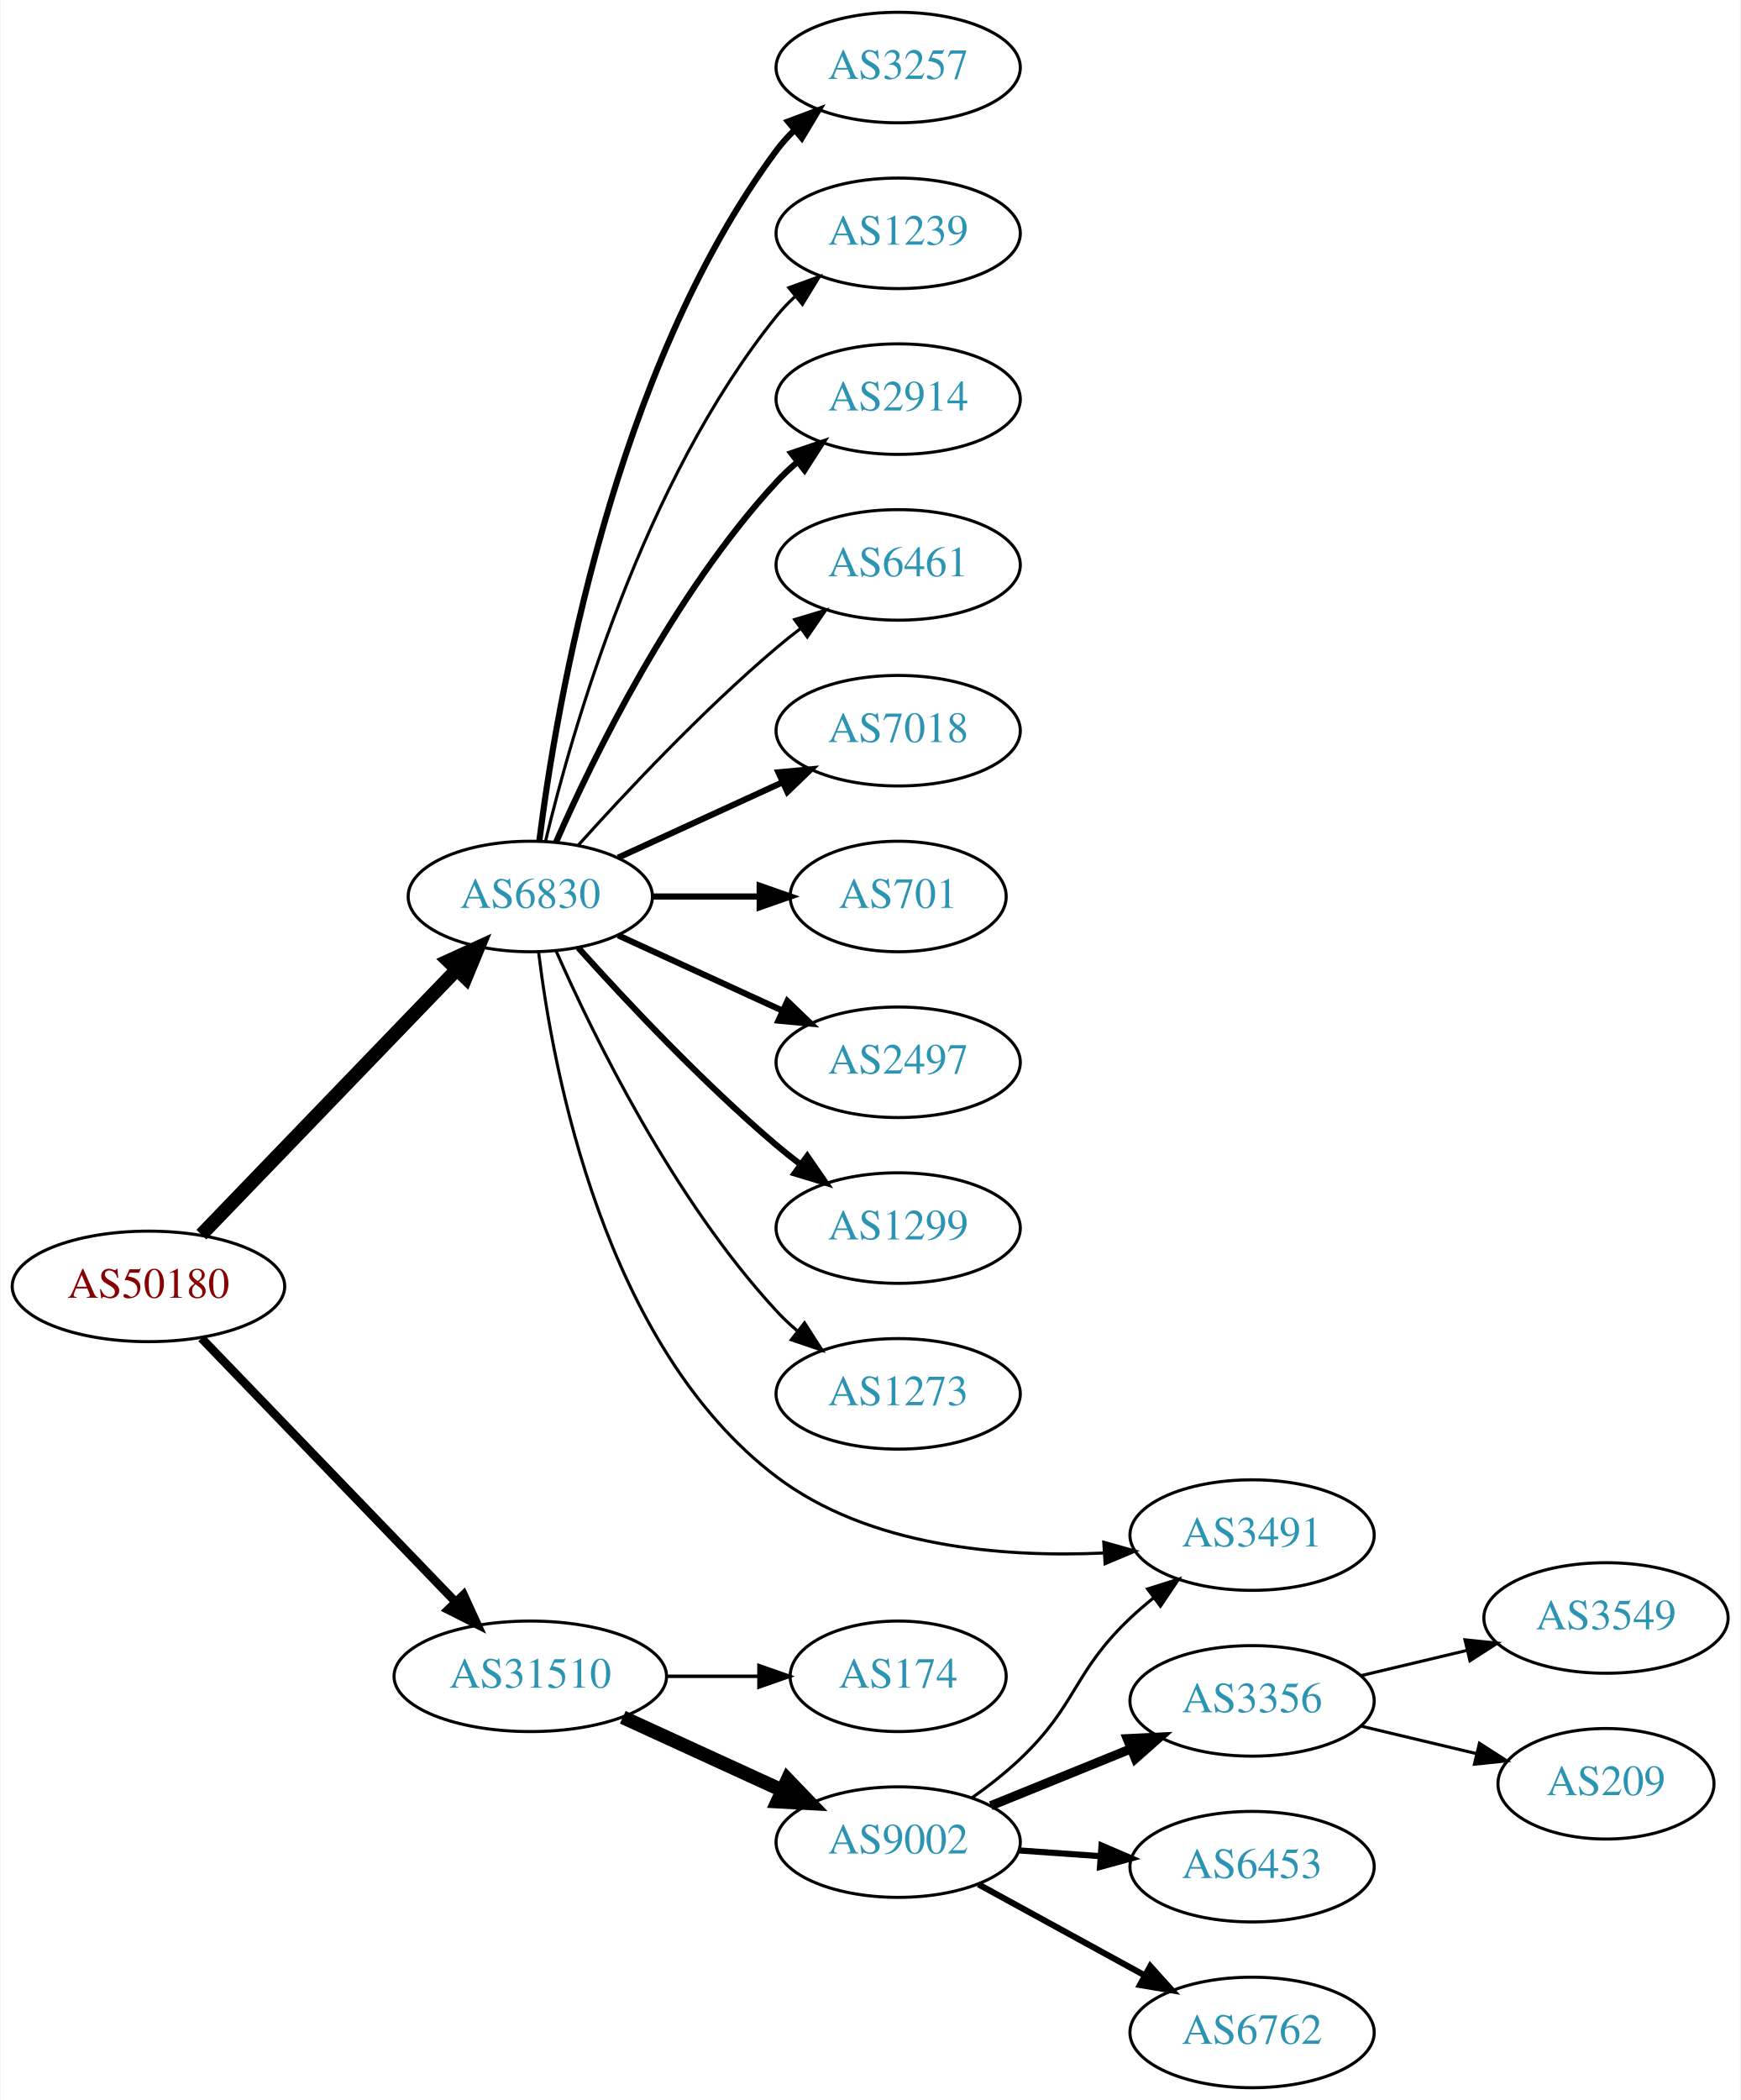
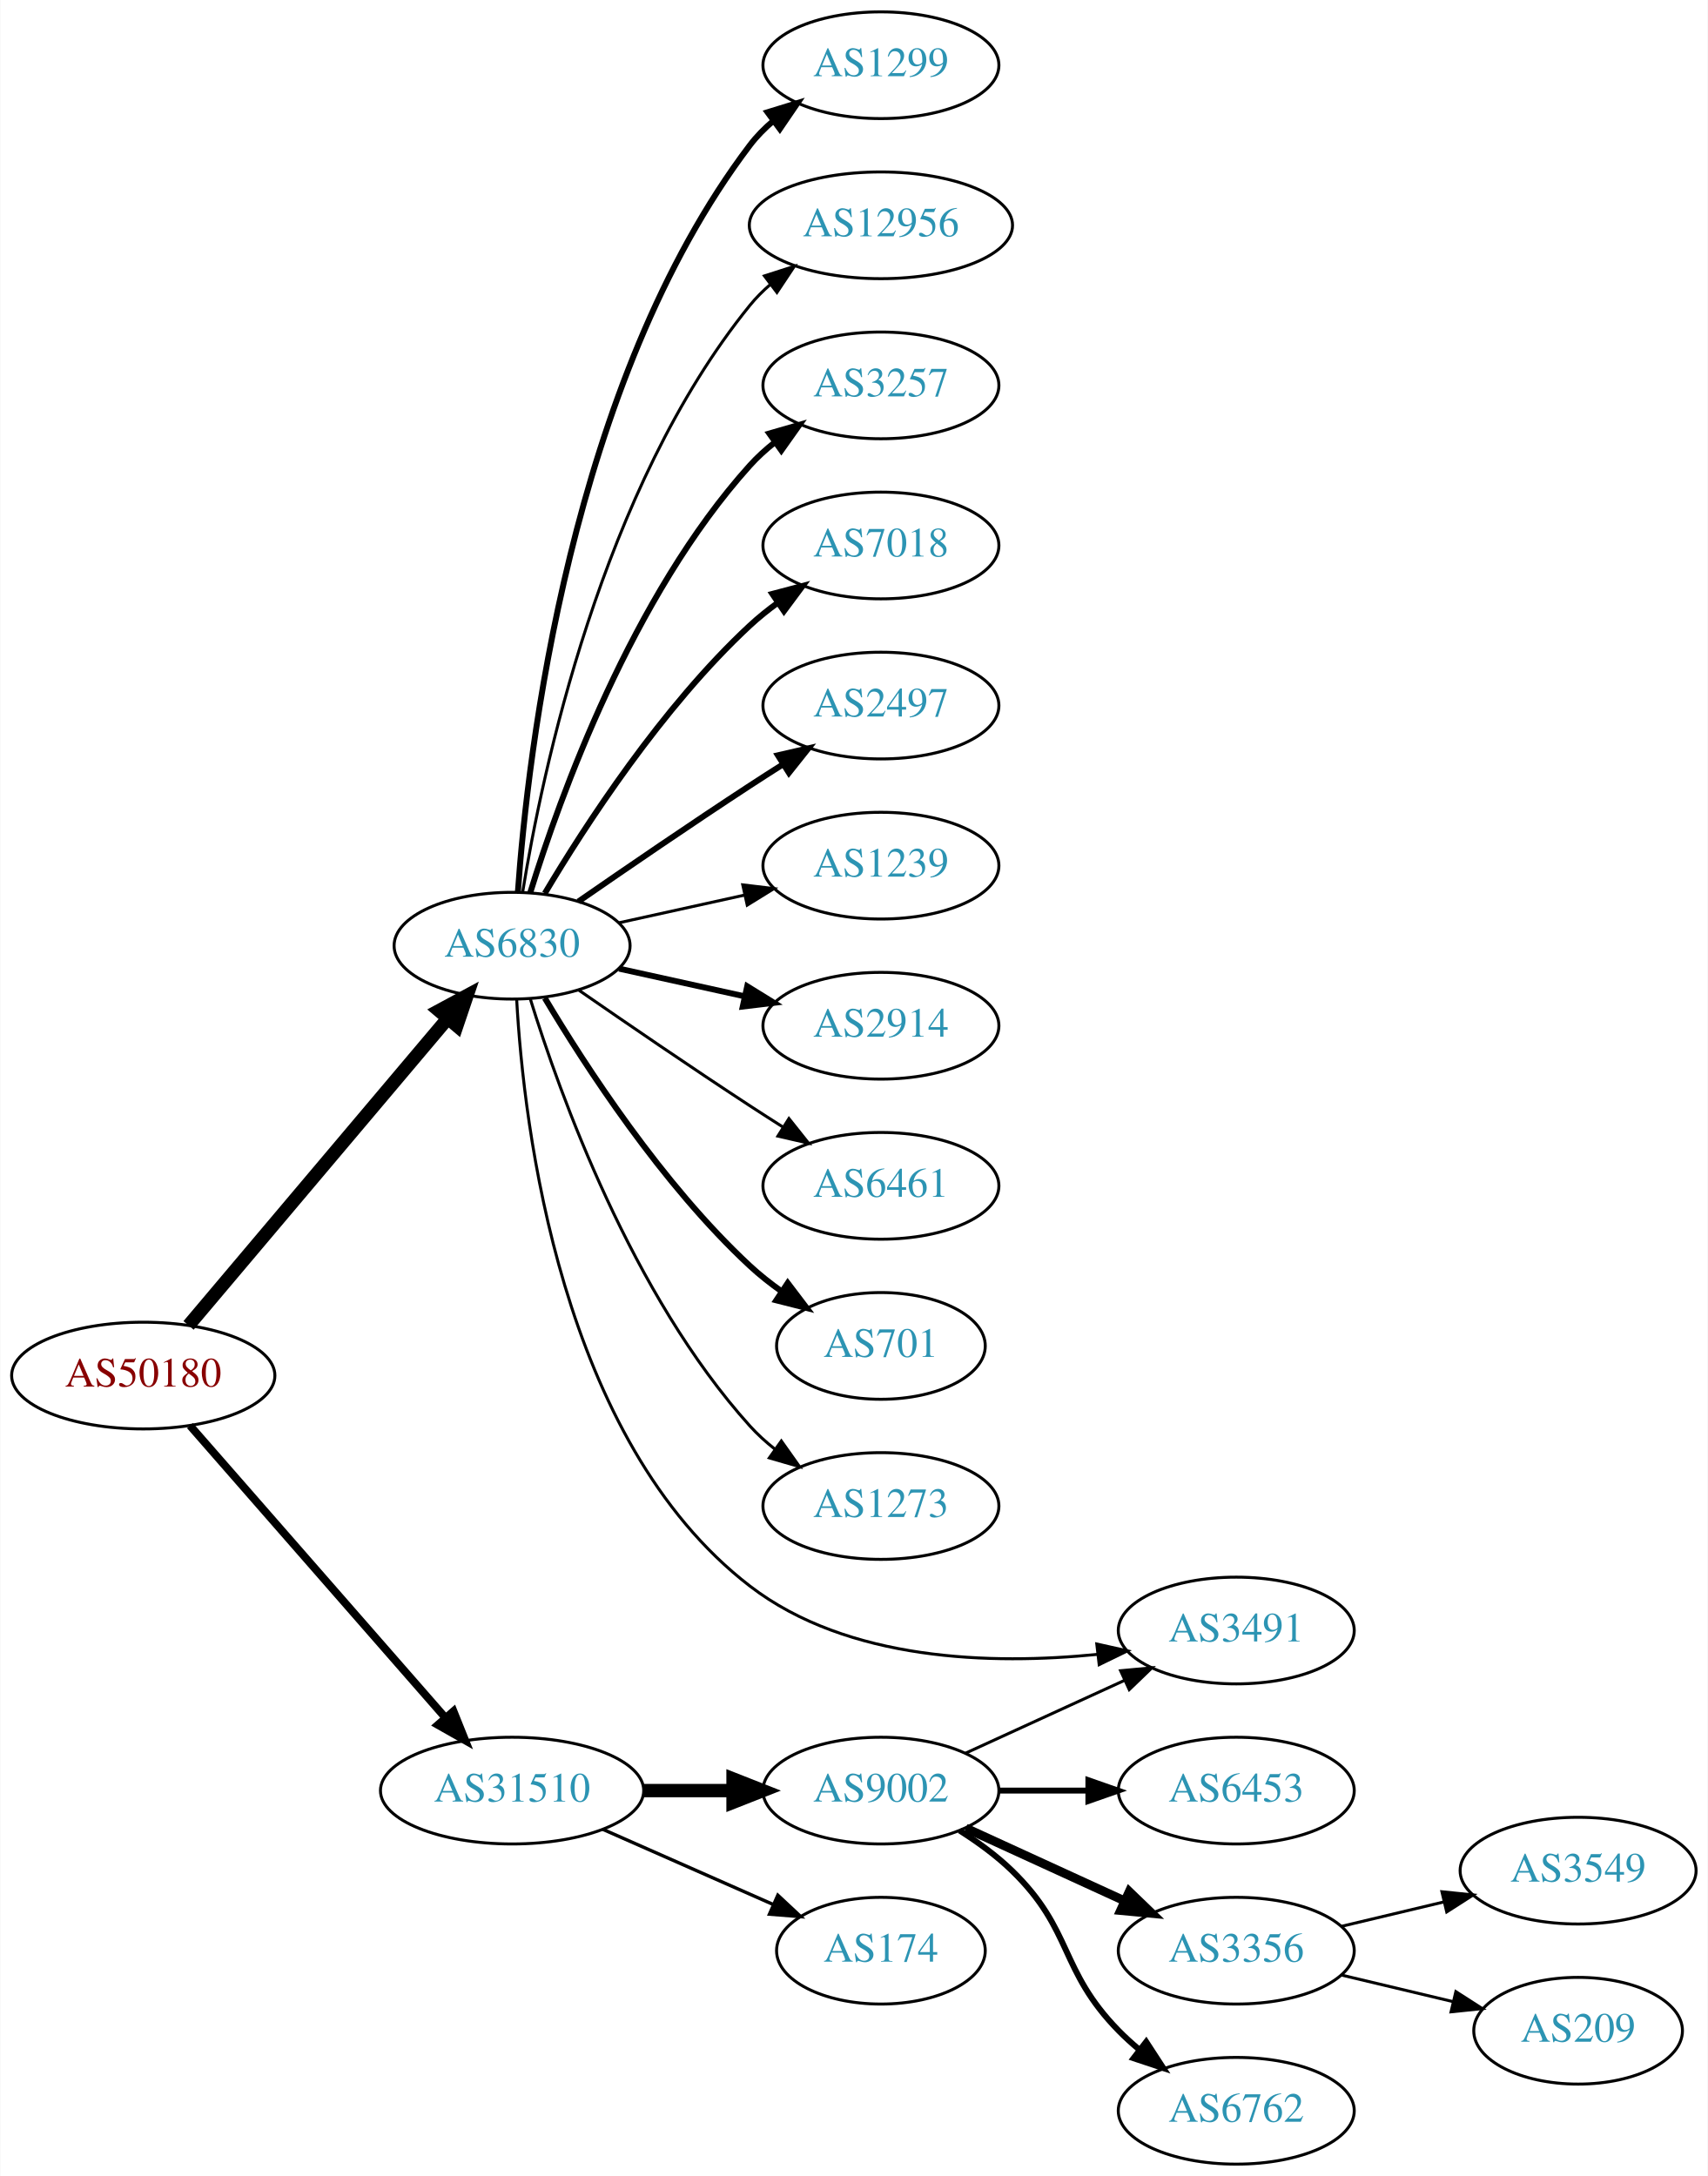
- <svg xmlns="http://www.w3.org/2000/svg" xmlns:xlink="http://www.w3.org/1999/xlink" width="567pt" height="684pt" viewBox="0.00 0.00 566.66 684.00">
-   <g id="graph0" class="graph" transform="scale(1 1) rotate(0) translate(4 680)">
-     <polygon fill="white" stroke="none" points="-4,4 -4,-680 562.663,-680 562.663,4 -4,4" />
+ <svg xmlns="http://www.w3.org/2000/svg" xmlns:xlink="http://www.w3.org/1999/xlink" width="576pt" height="734pt" viewBox="0.00 0.00 575.76 734.00">
+   <g id="graph0" class="graph" transform="scale(1 1) rotate(0) translate(4 730)">
+     <polygon fill="white" stroke="none" points="-4,4 -4,-730 571.762,-730 571.762,4 -4,4" />
    <g id="node1" class="node">
      <g id="a_node1">
        <a xlink:href="/asn/50180" xlink:title="AS50180 ~ MED-EL-AS [AT]">
-           <ellipse fill="#ffffff" stroke="black" cx="44.196" cy="-261" rx="44.393" ry="18" />
-           <text text-anchor="middle" x="44.196" y="-257.3" font-family="Times,serif" font-size="14.00" fill="#880000">AS50180</text>
+           <ellipse fill="#ffffff" stroke="black" cx="44.196" cy="-266" rx="44.393" ry="18" />
+           <text text-anchor="middle" x="44.196" y="-262.3" font-family="Times,serif" font-size="14.00" fill="#880000">AS50180</text>
        </a>
      </g>
    </g>
    <g id="node2" class="node">
      <g id="a_node2">
        <a xlink:href="/asn/6830" xlink:title="AS6830 ~ LibertyGlobal [AT]">
-           <ellipse fill="#ffffff" stroke="black" cx="168.588" cy="-388" rx="39.794" ry="18" />
-           <text text-anchor="middle" x="168.588" y="-384.3" font-family="Times,serif" font-size="14.00" fill="#2c94b3">AS6830</text>
+           <ellipse fill="#ffffff" stroke="black" cx="168.588" cy="-411" rx="39.794" ry="18" />
+           <text text-anchor="middle" x="168.588" y="-407.3" font-family="Times,serif" font-size="14.00" fill="#2c94b3">AS6830</text>
        </a>
      </g>
    </g>
    <g id="edge1" class="edge">
-       <path fill="none" stroke="black" stroke-width="4.5" d="M61.449,-277.865C82.781,-300 120.353,-338.986 144.595,-364.141" />
-       <polygon fill="black" stroke="black" stroke-width="4.5" points="141.883,-367.001 151.657,-371.469 147.553,-361.536 141.883,-367.001" />
+       <path fill="none" stroke="black" stroke-width="4.5" d="M59.475,-282.917C81.032,-308.456 122.001,-356.992 146.848,-386.429" />
+       <polygon fill="black" stroke="black" stroke-width="4.5" points="143.941,-389.089 153.4,-394.191 149.958,-384.009 143.941,-389.089" />
    </g>
    <g id="node3" class="node">
      <g id="a_node3">
        <a xlink:href="/asn/31510" xlink:title="AS31510 ~ Innsbrucker Kommunalbetriebe AG [AT]">
-           <ellipse fill="#ffffff" stroke="black" cx="168.588" cy="-134" rx="44.393" ry="18" />
-           <text text-anchor="middle" x="168.588" y="-130.3" font-family="Times,serif" font-size="14.00" fill="#2c94b3">AS31510</text>
+           <ellipse fill="#ffffff" stroke="black" cx="168.588" cy="-126" rx="44.393" ry="18" />
+           <text text-anchor="middle" x="168.588" y="-122.3" font-family="Times,serif" font-size="14.00" fill="#2c94b3">AS31510</text>
        </a>
      </g>
    </g>
    <g id="edge2" class="edge">
-       <path fill="none" stroke="black" stroke-width="2.812" d="M61.449,-244.135C82.663,-222.122 119.938,-183.444 144.192,-158.278" />
-       <polygon fill="black" stroke="black" stroke-width="2.812" points="146.849,-160.564 151.268,-150.934 141.809,-155.706 146.849,-160.564" />
+       <path fill="none" stroke="black" stroke-width="2.647" d="M59.959,-249.113C81.37,-224.622 121.177,-179.088 145.918,-150.787" />
+       <polygon fill="black" stroke="black" stroke-width="2.647" points="148.826,-152.779 152.773,-142.947 143.556,-148.172 148.826,-152.779" />
    </g>
    <g id="node4" class="node">
      <g id="a_node4">
-         <a xlink:href="/asn/3257" xlink:title="AS3257 ~ GTT [DE]">
-           <ellipse fill="#ffffff" stroke="black" cx="288.431" cy="-658" rx="39.794" ry="18" />
-           <text text-anchor="middle" x="288.431" y="-654.3" font-family="Times,serif" font-size="14.00" fill="#2c94b3">AS3257</text>
+         <a xlink:href="/asn/1299" xlink:title="AS1299 ~ Telia Carrier [EU]">
+           <ellipse fill="#ffffff" stroke="black" cx="292.98" cy="-708" rx="39.794" ry="18" />
+           <text text-anchor="middle" x="292.98" y="-704.3" font-family="Times,serif" font-size="14.00" fill="#2c94b3">AS1299</text>
        </a>
      </g>
    </g>
    <g id="edge3" class="edge">
-       <path fill="none" stroke="black" stroke-width="2" d="M171.547,-406.265C176.954,-449.329 195.4,-559.002 248.784,-631 250.521,-633.342 252.523,-635.555 254.682,-637.63" />
-       <polygon fill="black" stroke="black" stroke-width="2" points="252.556,-640.414 262.475,-644.137 257.042,-635.041 252.556,-640.414" />
+       <path fill="none" stroke="black" stroke-width="2" d="M170.537,-429.036C173.823,-475.457 188.133,-601.007 248.784,-681 251.055,-683.995 253.763,-686.74 256.699,-689.235" />
+       <polygon fill="black" stroke="black" stroke-width="2" points="254.739,-692.138 264.864,-695.256 258.893,-686.504 254.739,-692.138" />
    </g>
    <g id="node5" class="node">
      <g id="a_node5">
-         <a xlink:href="/asn/1239" xlink:title="AS1239 ~ Sprint [US]">
-           <ellipse fill="#ffffff" stroke="black" cx="288.431" cy="-604" rx="39.794" ry="18" />
-           <text text-anchor="middle" x="288.431" y="-600.3" font-family="Times,serif" font-size="14.00" fill="#2c94b3">AS1239</text>
+         <a xlink:href="/asn/12956" xlink:title="AS12956 ~ TELXIUS [ES]">
+           <ellipse fill="#ffffff" stroke="black" cx="292.98" cy="-654" rx="44.393" ry="18" />
+           <text text-anchor="middle" x="292.98" y="-650.3" font-family="Times,serif" font-size="14.00" fill="#2c94b3">AS12956</text>
        </a>
      </g>
    </g>
    <g id="edge4" class="edge">
-       <path fill="none" stroke="black" d="M173.515,-405.882C182.073,-441.609 205.222,-523.008 248.784,-577 250.615,-579.269 252.685,-581.43 254.892,-583.468" />
-       <polygon fill="black" stroke="black" points="252.815,-586.291 262.773,-589.906 257.243,-580.869 252.815,-586.291" />
+       <path fill="none" stroke="black" d="M172.169,-429.178C178.624,-468.997 198.695,-565.286 248.784,-627 250.846,-629.541 253.215,-631.911 255.758,-634.107" />
+       <polygon fill="black" stroke="black" points="253.691,-636.932 263.779,-640.169 257.911,-631.347 253.691,-636.932" />
    </g>
    <g id="node6" class="node">
      <g id="a_node6">
-         <a xlink:href="/asn/2914" xlink:title="AS2914 ~ NTT America, Inc. [US]">
-           <ellipse fill="#ffffff" stroke="black" cx="288.431" cy="-550" rx="39.794" ry="18" />
-           <text text-anchor="middle" x="288.431" y="-546.3" font-family="Times,serif" font-size="14.00" fill="#2c94b3">AS2914</text>
+         <a xlink:href="/asn/3257" xlink:title="AS3257 ~ GTT [DE]">
+           <ellipse fill="#ffffff" stroke="black" cx="292.98" cy="-600" rx="39.794" ry="18" />
+           <text text-anchor="middle" x="292.98" y="-596.3" font-family="Times,serif" font-size="14.00" fill="#2c94b3">AS3257</text>
        </a>
      </g>
    </g>
    <g id="edge5" class="edge">
-       <path fill="none" stroke="black" stroke-width="2" d="M177.004,-405.761C189.072,-433.183 215.044,-486.473 248.784,-523 250.815,-525.198 253.054,-527.319 255.4,-529.34" />
-       <polygon fill="black" stroke="black" stroke-width="2" points="253.612,-532.386 263.644,-535.794 257.927,-526.874 253.612,-532.386" />
+       <path fill="none" stroke="black" stroke-width="2" d="M174.726,-428.94C184.629,-460.979 208.966,-528.812 248.784,-573 251.3,-575.792 254.172,-578.401 257.211,-580.812" />
+       <polygon fill="black" stroke="black" stroke-width="2" points="255.34,-583.776 265.519,-586.715 259.394,-578.07 255.34,-583.776" />
    </g>
    <g id="node7" class="node">
      <g id="a_node7">
-         <a xlink:href="/asn/6461" xlink:title="AS6461 ~ Zayo Bandwidth [US]">
-           <ellipse fill="#ffffff" stroke="black" cx="288.431" cy="-496" rx="39.794" ry="18" />
-           <text text-anchor="middle" x="288.431" y="-492.3" font-family="Times,serif" font-size="14.00" fill="#2c94b3">AS6461</text>
+         <a xlink:href="/asn/7018" xlink:title="AS7018 ~ AT&amp;T Services, Inc. [US]">
+           <ellipse fill="#ffffff" stroke="black" cx="292.98" cy="-546" rx="39.794" ry="18" />
+           <text text-anchor="middle" x="292.98" y="-542.3" font-family="Times,serif" font-size="14.00" fill="#2c94b3">AS7018</text>
        </a>
      </g>
    </g>
    <g id="edge6" class="edge">
-       <path fill="none" stroke="black" d="M184.234,-404.725C199.535,-421.765 224.632,-448.523 248.784,-469 251.281,-471.117 253.942,-473.232 256.653,-475.293" />
-       <polygon fill="black" stroke="black" points="254.69,-478.194 264.83,-481.266 258.819,-472.541 254.69,-478.194" />
+       <path fill="none" stroke="black" stroke-width="2" d="M179.634,-428.671C193.205,-451.472 219.137,-491.472 248.784,-519 251.691,-521.699 254.904,-524.28 258.228,-526.703" />
+       <polygon fill="black" stroke="black" stroke-width="2" points="256.363,-529.667 266.606,-532.375 260.287,-523.87 256.363,-529.667" />
    </g>
    <g id="node8" class="node">
      <g id="a_node8">
-         <a xlink:href="/asn/7018" xlink:title="AS7018 ~ AT&amp;T Services, Inc. [US]">
-           <ellipse fill="#ffffff" stroke="black" cx="288.431" cy="-442" rx="39.794" ry="18" />
-           <text text-anchor="middle" x="288.431" y="-438.3" font-family="Times,serif" font-size="14.00" fill="#2c94b3">AS7018</text>
+         <a xlink:href="/asn/2497" xlink:title="AS2497 ~ Internet Initiative Japan Inc. [JP]">
+           <ellipse fill="#ffffff" stroke="black" cx="292.98" cy="-492" rx="39.794" ry="18" />
+           <text text-anchor="middle" x="292.98" y="-488.3" font-family="Times,serif" font-size="14.00" fill="#2c94b3">AS2497</text>
        </a>
      </g>
    </g>
    <g id="edge7" class="edge">
-       <path fill="none" stroke="black" stroke-width="2" d="M197.217,-400.661C213.174,-407.973 233.445,-417.261 250.727,-425.181" />
-       <polygon fill="black" stroke="black" stroke-width="2" points="249.426,-428.435 259.975,-429.419 252.342,-422.071 249.426,-428.435" />
+       <path fill="none" stroke="black" stroke-width="2" d="M190.945,-425.901C206.796,-436.877 228.999,-452.079 248.784,-465 252.366,-467.339 256.137,-469.759 259.897,-472.144" />
+       <polygon fill="black" stroke="black" stroke-width="2" points="258.23,-475.231 268.558,-477.596 261.959,-469.307 258.23,-475.231" />
    </g>
    <g id="node9" class="node">
      <g id="a_node9">
-         <a xlink:href="/asn/701" xlink:title="AS701 ~ UUNET [US]">
-           <ellipse fill="#ffffff" stroke="black" cx="288.431" cy="-388" rx="35.194" ry="18" />
-           <text text-anchor="middle" x="288.431" y="-384.3" font-family="Times,serif" font-size="14.00" fill="#2c94b3">AS701</text>
+         <a xlink:href="/asn/1239" xlink:title="AS1239 ~ Sprint [US]">
+           <ellipse fill="#ffffff" stroke="black" cx="292.98" cy="-438" rx="39.794" ry="18" />
+           <text text-anchor="middle" x="292.98" y="-434.3" font-family="Times,serif" font-size="14.00" fill="#2c94b3">AS1239</text>
        </a>
      </g>
    </g>
    <g id="edge8" class="edge">
-       <path fill="none" stroke="black" stroke-width="2" d="M208.501,-388C219.588,-388 231.747,-388 243.13,-388" />
-       <polygon fill="black" stroke="black" stroke-width="2" points="243.311,-391.5 253.311,-388 243.311,-384.5 243.311,-391.5" />
+       <path fill="none" stroke="black" d="M204.661,-418.737C217.848,-421.646 233.028,-424.995 246.994,-428.076" />
+       <polygon fill="black" stroke="black" points="246.383,-431.525 256.903,-430.262 247.891,-424.69 246.383,-431.525" />
    </g>
    <g id="node10" class="node">
      <g id="a_node10">
-         <a xlink:href="/asn/2497" xlink:title="AS2497 ~ Internet Initiative Japan Inc. [JP]">
-           <ellipse fill="#ffffff" stroke="black" cx="288.431" cy="-334" rx="39.794" ry="18" />
-           <text text-anchor="middle" x="288.431" y="-330.3" font-family="Times,serif" font-size="14.00" fill="#2c94b3">AS2497</text>
+         <a xlink:href="/asn/2914" xlink:title="AS2914 ~ NTT America, Inc. [US]">
+           <ellipse fill="#ffffff" stroke="black" cx="292.98" cy="-384" rx="39.794" ry="18" />
+           <text text-anchor="middle" x="292.98" y="-380.3" font-family="Times,serif" font-size="14.00" fill="#2c94b3">AS2914</text>
        </a>
      </g>
    </g>
    <g id="edge9" class="edge">
-       <path fill="none" stroke="black" stroke-width="2" d="M197.217,-375.339C213.174,-368.027 233.445,-358.739 250.727,-350.819" />
-       <polygon fill="black" stroke="black" stroke-width="2" points="252.342,-353.929 259.975,-346.581 249.426,-347.565 252.342,-353.929" />
+       <path fill="none" stroke="black" stroke-width="2" d="M204.661,-403.263C217.848,-400.354 233.028,-397.005 246.994,-393.924" />
+       <polygon fill="black" stroke="black" stroke-width="2" points="247.891,-397.31 256.903,-391.738 246.383,-390.475 247.891,-397.31" />
    </g>
    <g id="node11" class="node">
      <g id="a_node11">
-         <a xlink:href="/asn/1299" xlink:title="AS1299 ~ Telia Carrier [EU]">
-           <ellipse fill="#ffffff" stroke="black" cx="288.431" cy="-280" rx="39.794" ry="18" />
-           <text text-anchor="middle" x="288.431" y="-276.3" font-family="Times,serif" font-size="14.00" fill="#2c94b3">AS1299</text>
+         <a xlink:href="/asn/6461" xlink:title="AS6461 ~ Zayo Bandwidth [US]">
+           <ellipse fill="#ffffff" stroke="black" cx="292.98" cy="-330" rx="39.794" ry="18" />
+           <text text-anchor="middle" x="292.98" y="-326.3" font-family="Times,serif" font-size="14.00" fill="#2c94b3">AS6461</text>
        </a>
      </g>
    </g>
    <g id="edge10" class="edge">
-       <path fill="none" stroke="black" stroke-width="2" d="M184.234,-371.275C199.535,-354.235 224.632,-327.477 248.784,-307 251.281,-304.883 253.942,-302.768 256.653,-300.707" />
-       <polygon fill="black" stroke="black" stroke-width="2" points="258.819,-303.459 264.83,-294.734 254.69,-297.806 258.819,-303.459" />
+       <path fill="none" stroke="black" d="M190.945,-396.099C206.796,-385.123 228.999,-369.921 248.784,-357 252.366,-354.661 256.137,-352.241 259.897,-349.856" />
+       <polygon fill="black" stroke="black" points="261.959,-352.693 268.558,-344.404 258.23,-346.769 261.959,-352.693" />
    </g>
    <g id="node12" class="node">
      <g id="a_node12">
-         <a xlink:href="/asn/1273" xlink:title="AS1273 ~ Vodafone Group PLC [EU]">
-           <ellipse fill="#ffffff" stroke="black" cx="288.431" cy="-226" rx="39.794" ry="18" />
-           <text text-anchor="middle" x="288.431" y="-222.3" font-family="Times,serif" font-size="14.00" fill="#2c94b3">AS1273</text>
+         <a xlink:href="/asn/701" xlink:title="AS701 ~ UUNET [US]">
+           <ellipse fill="#ffffff" stroke="black" cx="292.98" cy="-276" rx="35.194" ry="18" />
+           <text text-anchor="middle" x="292.98" y="-272.3" font-family="Times,serif" font-size="14.00" fill="#2c94b3">AS701</text>
        </a>
      </g>
    </g>
    <g id="edge11" class="edge">
-       <path fill="none" stroke="black" d="M177.004,-370.239C189.072,-342.817 215.044,-289.527 248.784,-253 250.815,-250.802 253.054,-248.681 255.4,-246.66" />
-       <polygon fill="black" stroke="black" points="257.927,-249.126 263.644,-240.206 253.612,-243.614 257.927,-249.126" />
+       <path fill="none" stroke="black" stroke-width="2" d="M179.634,-393.329C193.205,-370.528 219.137,-330.528 248.784,-303 252.081,-299.939 255.774,-297.028 259.575,-294.328" />
+       <polygon fill="black" stroke="black" stroke-width="2" points="261.549,-297.219 267.956,-288.78 257.686,-291.381 261.549,-297.219" />
    </g>
    <g id="node13" class="node">
      <g id="a_node13">
-         <a xlink:href="/asn/3491" xlink:title="AS3491 ~ PCCW Global, Inc. [US]">
-           <ellipse fill="#ffffff" stroke="black" cx="403.724" cy="-180" rx="39.794" ry="18" />
-           <text text-anchor="middle" x="403.724" y="-176.3" font-family="Times,serif" font-size="14.00" fill="#2c94b3">AS3491</text>
+         <a xlink:href="/asn/1273" xlink:title="AS1273 ~ Vodafone Group PLC [EU]">
+           <ellipse fill="#ffffff" stroke="black" cx="292.98" cy="-222" rx="39.794" ry="18" />
+           <text text-anchor="middle" x="292.98" y="-218.3" font-family="Times,serif" font-size="14.00" fill="#2c94b3">AS1273</text>
        </a>
      </g>
    </g>
    <g id="edge12" class="edge">
-       <path fill="none" stroke="black" d="M171.296,-369.842C175.968,-331.337 192.638,-241.541 248.784,-199 278.9,-176.182 322.249,-172.669 355.277,-174.154" />
-       <polygon fill="black" stroke="black" points="355.411,-177.669 365.608,-174.794 355.844,-170.682 355.411,-177.669" />
+       <path fill="none" stroke="black" d="M174.726,-393.06C184.629,-361.021 208.966,-293.188 248.784,-249 251.3,-246.208 254.172,-243.599 257.211,-241.188" />
+       <polygon fill="black" stroke="black" points="259.394,-243.93 265.519,-235.285 255.34,-238.224 259.394,-243.93" />
    </g>
    <g id="node14" class="node">
      <g id="a_node14">
-         <a xlink:href="/asn/174" xlink:title="AS174 ~ Cogent Communications [US]">
-           <ellipse fill="#ffffff" stroke="black" cx="288.431" cy="-134" rx="35.194" ry="18" />
-           <text text-anchor="middle" x="288.431" y="-130.3" font-family="Times,serif" font-size="14.00" fill="#2c94b3">AS174</text>
+         <a xlink:href="/asn/3491" xlink:title="AS3491 ~ PCCW Global, Inc. [US]">
+           <ellipse fill="#ffffff" stroke="black" cx="412.823" cy="-180" rx="39.794" ry="18" />
+           <text text-anchor="middle" x="412.823" y="-176.3" font-family="Times,serif" font-size="14.00" fill="#2c94b3">AS3491</text>
        </a>
      </g>
    </g>
    <g id="edge13" class="edge">
-       <path fill="none" stroke="black" stroke-width="1.125" d="M212.799,-134C222.647,-134 233.127,-134 243.024,-134" />
-       <polygon fill="black" stroke="black" stroke-width="1.125" points="243.076,-137.5 253.076,-134 243.076,-130.5 243.076,-137.5" />
+       <path fill="none" stroke="black" d="M170.136,-392.787C172.494,-350.235 184.828,-244.183 248.784,-195 281.803,-169.609 330.44,-168.371 365.998,-171.955" />
+       <polygon fill="black" stroke="black" points="365.779,-175.453 376.118,-173.138 366.592,-168.5 365.779,-175.453" />
    </g>
    <g id="node15" class="node">
      <g id="a_node15">
        <a xlink:href="/asn/9002" xlink:title="AS9002 ~ RETN Limited [EU]">
-           <ellipse fill="#ffffff" stroke="black" cx="288.431" cy="-80" rx="39.794" ry="18" />
-           <text text-anchor="middle" x="288.431" y="-76.3" font-family="Times,serif" font-size="14.00" fill="#2c94b3">AS9002</text>
+           <ellipse fill="#ffffff" stroke="black" cx="292.98" cy="-126" rx="39.794" ry="18" />
+           <text text-anchor="middle" x="292.98" y="-122.3" font-family="Times,serif" font-size="14.00" fill="#2c94b3">AS9002</text>
        </a>
      </g>
    </g>
    <g id="edge14" class="edge">
-       <path fill="none" stroke="black" stroke-width="4.5" d="M198.718,-120.652C214.329,-113.498 233.727,-104.609 250.399,-96.969" />
-       <polygon fill="black" stroke="black" stroke-width="4.5" points="252.4,-100.384 259.851,-92.638 249.119,-93.225 252.4,-100.384" />
-     </g>
-     <g id="edge16" class="edge">
-       <path fill="none" stroke="black" d="M312.373,-94.353C317.767,-98.172 323.323,-102.497 328.077,-107 346.925,-124.853 345.229,-135.147 364.077,-153 366.454,-155.251 369.032,-157.458 371.689,-159.58" />
-       <polygon fill="black" stroke="black" points="369.681,-162.448 379.781,-165.647 373.88,-156.848 369.681,-162.448" />
+       <path fill="none" stroke="black" stroke-width="4.5" d="M213.084,-126C222.773,-126 233.11,-126 243.002,-126" />
+       <polygon fill="black" stroke="black" stroke-width="4.5" points="243.105,-129.938 253.105,-126 243.105,-122.063 243.105,-129.938" />
    </g>
    <g id="node16" class="node">
      <g id="a_node16">
-         <a xlink:href="/asn/3356" xlink:title="AS3356 ~ Level 3 Parent, LLC [US]">
-           <ellipse fill="#ffffff" stroke="black" cx="403.724" cy="-126" rx="39.794" ry="18" />
-           <text text-anchor="middle" x="403.724" y="-122.3" font-family="Times,serif" font-size="14.00" fill="#2c94b3">AS3356</text>
+         <a xlink:href="/asn/174" xlink:title="AS174 ~ Cogent Communications [US]">
+           <ellipse fill="#ffffff" stroke="black" cx="292.98" cy="-72" rx="35.194" ry="18" />
+           <text text-anchor="middle" x="292.98" y="-68.3" font-family="Times,serif" font-size="14.00" fill="#2c94b3">AS174</text>
        </a>
      </g>
    </g>
    <g id="edge15" class="edge">
-       <path fill="none" stroke="black" stroke-width="3" d="M318.607,-91.846C332.482,-97.48 349.259,-104.292 364.169,-110.346" />
-       <polygon fill="black" stroke="black" stroke-width="3" points="363.065,-113.675 373.647,-114.194 365.698,-107.189 363.065,-113.675" />
+       <path fill="none" stroke="black" stroke-width="1.125" d="M199.216,-112.928C216.487,-105.308 238.378,-95.65 256.556,-87.629" />
+       <polygon fill="black" stroke="black" stroke-width="1.125" points="258.213,-90.724 265.949,-83.485 255.387,-84.32 258.213,-90.724" />
+     </g>
+     <g id="edge16" class="edge">
+       <path fill="none" stroke="black" d="M321.609,-138.661C337.566,-145.973 357.837,-155.261 375.119,-163.181" />
+       <polygon fill="black" stroke="black" points="373.818,-166.435 384.367,-167.419 376.734,-160.071 373.818,-166.435" />
    </g>
    <g id="node17" class="node">
      <g id="a_node17">
        <a xlink:href="/asn/6453" xlink:title="AS6453 ~ TATA COMMUNICATIONS (AMERICA) INC [US]">
-           <ellipse fill="#ffffff" stroke="black" cx="403.724" cy="-72" rx="39.794" ry="18" />
-           <text text-anchor="middle" x="403.724" y="-68.3" font-family="Times,serif" font-size="14.00" fill="#2c94b3">AS6453</text>
+           <ellipse fill="#ffffff" stroke="black" cx="412.823" cy="-126" rx="39.794" ry="18" />
+           <text text-anchor="middle" x="412.823" y="-122.3" font-family="Times,serif" font-size="14.00" fill="#2c94b3">AS6453</text>
        </a>
      </g>
    </g>
    <g id="edge17" class="edge">
-       <path fill="none" stroke="black" stroke-width="2" d="M327.787,-77.292C336.276,-76.692 345.38,-76.049 354.214,-75.425" />
-       <polygon fill="black" stroke="black" stroke-width="2" points="354.679,-78.901 364.407,-74.706 354.186,-71.919 354.679,-78.901" />
+       <path fill="none" stroke="black" stroke-width="2" d="M332.893,-126C342.446,-126 352.796,-126 362.759,-126" />
+       <polygon fill="black" stroke="black" stroke-width="2" points="362.951,-129.5 372.951,-126 362.951,-122.5 362.951,-129.5" />
    </g>
    <g id="node18" class="node">
      <g id="a_node18">
-         <a xlink:href="/asn/6762" xlink:title="AS6762 ~ TELECOM ITALIA SPARKLE S.p.A. [IT]">
-           <ellipse fill="#ffffff" stroke="black" cx="403.724" cy="-18" rx="39.794" ry="18" />
-           <text text-anchor="middle" x="403.724" y="-14.3" font-family="Times,serif" font-size="14.00" fill="#2c94b3">AS6762</text>
+         <a xlink:href="/asn/3356" xlink:title="AS3356 ~ Level 3 Parent, LLC [US]">
+           <ellipse fill="#ffffff" stroke="black" cx="412.823" cy="-72" rx="39.794" ry="18" />
+           <text text-anchor="middle" x="412.823" y="-68.3" font-family="Times,serif" font-size="14.00" fill="#2c94b3">AS3356</text>
        </a>
      </g>
    </g>
    <g id="edge18" class="edge">
-       <path fill="none" stroke="black" stroke-width="2" d="M314.574,-66.24C330.415,-57.571 351.076,-46.265 368.413,-36.777" />
-       <polygon fill="black" stroke="black" stroke-width="2" points="370.559,-39.592 377.651,-31.721 367.198,-33.452 370.559,-39.592" />
+       <path fill="none" stroke="black" stroke-width="3" d="M321.609,-113.339C337.566,-106.027 357.837,-96.739 375.119,-88.819" />
+       <polygon fill="black" stroke="black" stroke-width="3" points="376.734,-91.929 384.367,-84.581 373.818,-85.565 376.734,-91.929" />
    </g>
    <g id="node19" class="node">
      <g id="a_node19">
-         <a xlink:href="/asn/3549" xlink:title="AS3549 ~ Level 3 Parent, LLC [US]">
-           <ellipse fill="#ffffff" stroke="black" cx="519.017" cy="-153" rx="39.794" ry="18" />
-           <text text-anchor="middle" x="519.017" y="-149.3" font-family="Times,serif" font-size="14.00" fill="#2c94b3">AS3549</text>
+         <a xlink:href="/asn/6762" xlink:title="AS6762 ~ TELECOM ITALIA SPARKLE S.p.A. [IT]">
+           <ellipse fill="#ffffff" stroke="black" cx="412.823" cy="-18" rx="39.794" ry="18" />
+           <text text-anchor="middle" x="412.823" y="-14.3" font-family="Times,serif" font-size="14.00" fill="#2c94b3">AS6762</text>
        </a>
      </g>
    </g>
    <g id="edge19" class="edge">
-       <path fill="none" stroke="black" d="M439.331,-134.248C450.202,-136.838 462.357,-139.735 473.799,-142.462" />
-       <polygon fill="black" stroke="black" points="473.082,-145.889 483.621,-144.803 474.705,-139.08 473.082,-145.889" />
+       <path fill="none" stroke="black" stroke-width="2" d="M319.509,-112.538C325.672,-108.638 331.974,-104.052 337.176,-99 357.87,-78.906 353.004,-65.617 373.176,-45 375.269,-42.861 377.553,-40.782 379.929,-38.79" />
+       <polygon fill="black" stroke="black" stroke-width="2" points="382.448,-41.268 388.229,-32.389 378.173,-35.725 382.448,-41.268" />
    </g>
    <g id="node20" class="node">
      <g id="a_node20">
+         <a xlink:href="/asn/3549" xlink:title="AS3549 ~ Level 3 Parent, LLC [US]">
+           <ellipse fill="#ffffff" stroke="black" cx="528.116" cy="-99" rx="39.794" ry="18" />
+           <text text-anchor="middle" x="528.116" y="-95.3" font-family="Times,serif" font-size="14.00" fill="#2c94b3">AS3549</text>
+         </a>
+       </g>
+     </g>
+     <g id="edge20" class="edge">
+       <path fill="none" stroke="black" d="M448.43,-80.248C459.301,-82.838 471.456,-85.735 482.898,-88.462" />
+       <polygon fill="black" stroke="black" points="482.182,-91.889 492.721,-90.803 483.804,-85.08 482.182,-91.889" />
+     </g>
+     <g id="node21" class="node">
+       <g id="a_node21">
        <a xlink:href="/asn/209" xlink:title="AS209 ~ CenturyLink Communications, LLC [US]">
-           <ellipse fill="#ffffff" stroke="black" cx="519.017" cy="-99" rx="35.194" ry="18" />
-           <text text-anchor="middle" x="519.017" y="-95.3" font-family="Times,serif" font-size="14.00" fill="#2c94b3">AS209</text>
-         </a>
-       </g>
-     </g>
-     <g id="edge20" class="edge">
-       <path fill="none" stroke="black" d="M439.331,-117.752C451.125,-114.942 464.43,-111.771 476.698,-108.847" />
-       <polygon fill="black" stroke="black" points="477.787,-112.186 486.703,-106.463 476.164,-105.376 477.787,-112.186" />
+           <ellipse fill="#ffffff" stroke="black" cx="528.116" cy="-45" rx="35.194" ry="18" />
+           <text text-anchor="middle" x="528.116" y="-41.3" font-family="Times,serif" font-size="14.00" fill="#2c94b3">AS209</text>
+         </a>
+       </g>
+     </g>
+     <g id="edge21" class="edge">
+       <path fill="none" stroke="black" d="M448.43,-63.752C460.225,-60.941 473.529,-57.771 485.797,-54.847" />
+       <polygon fill="black" stroke="black" points="486.886,-58.186 495.802,-52.463 485.263,-51.377 486.886,-58.186" />
    </g>
  </g>
</svg>
